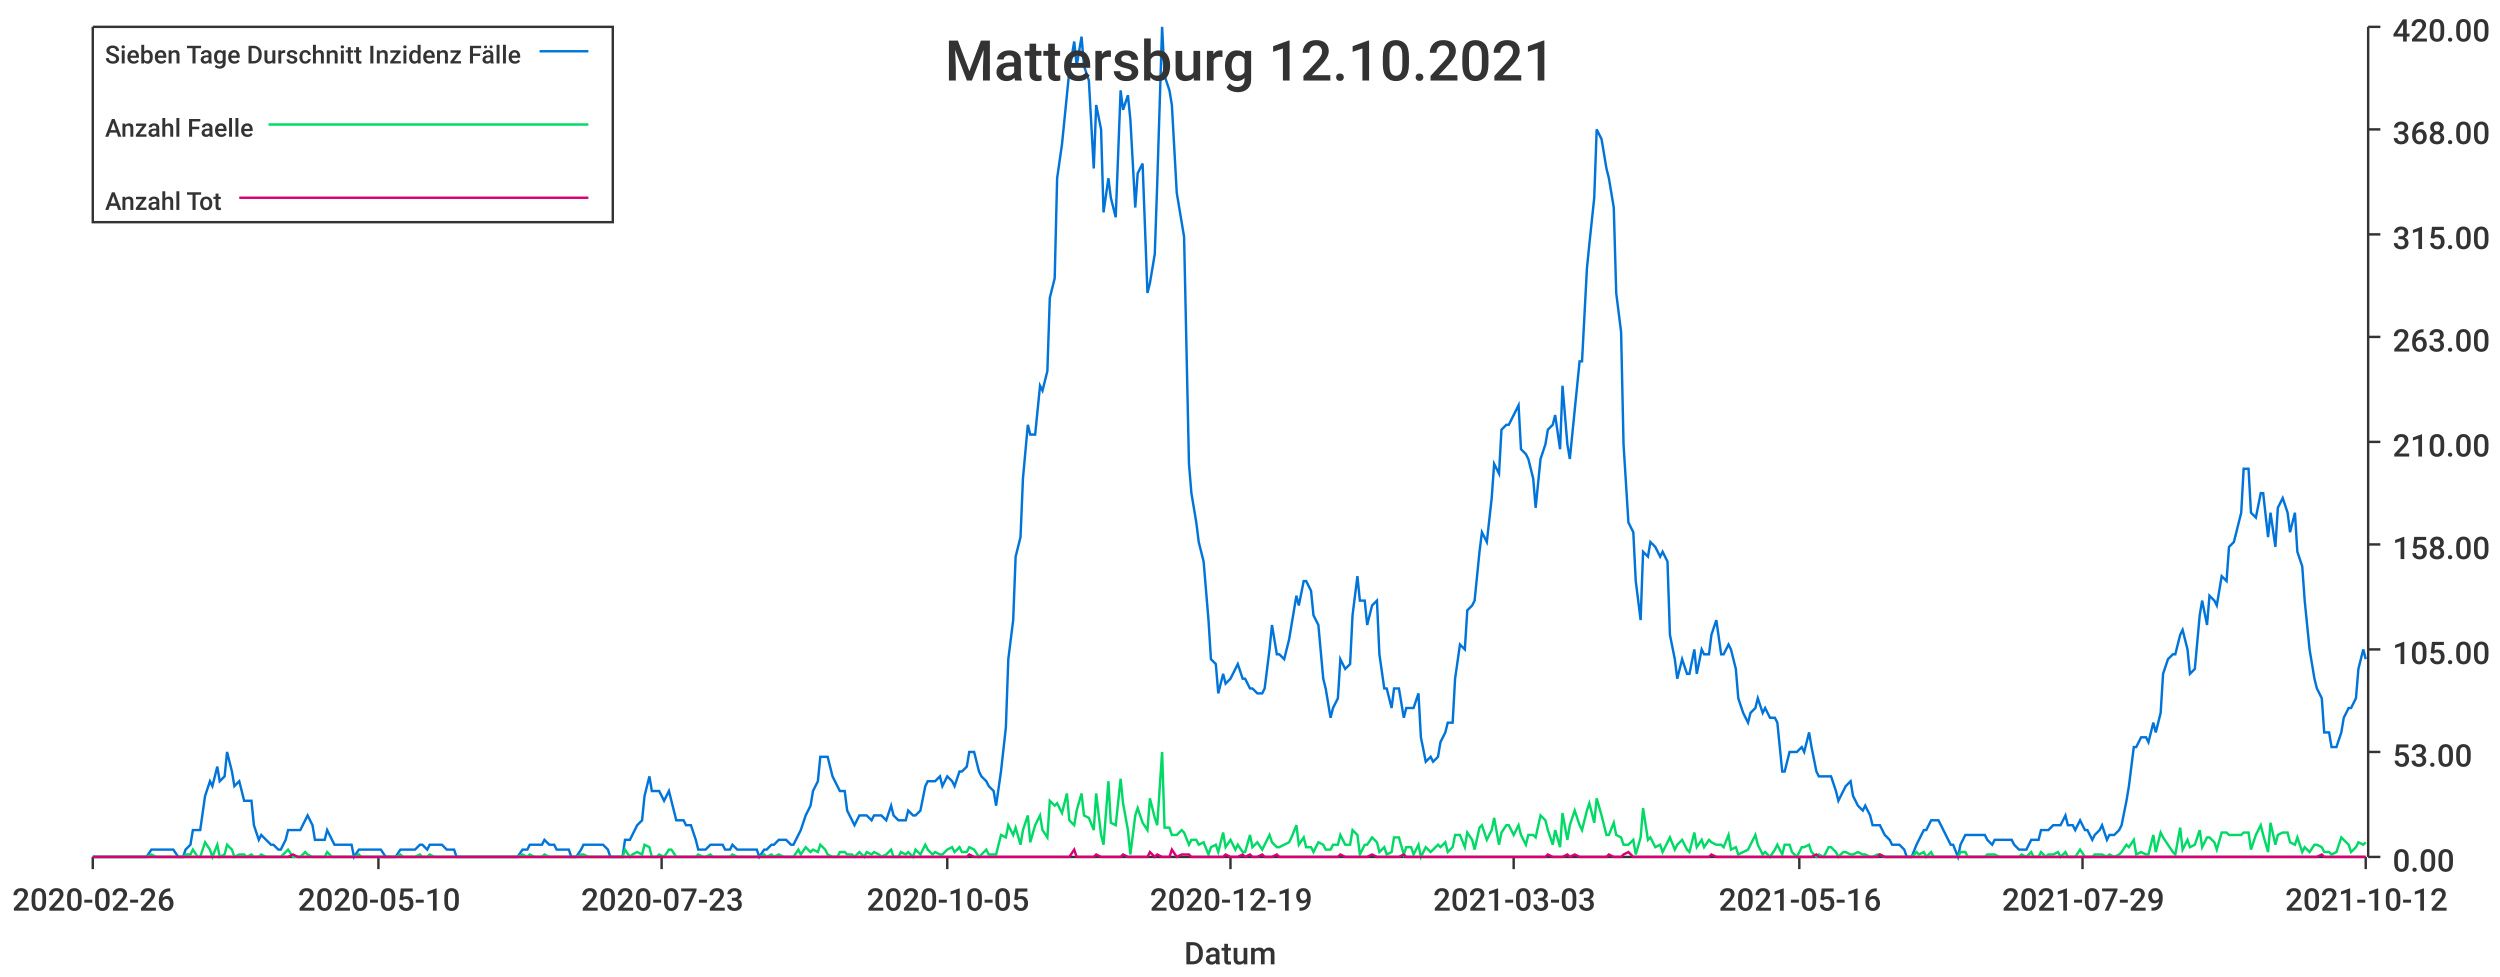
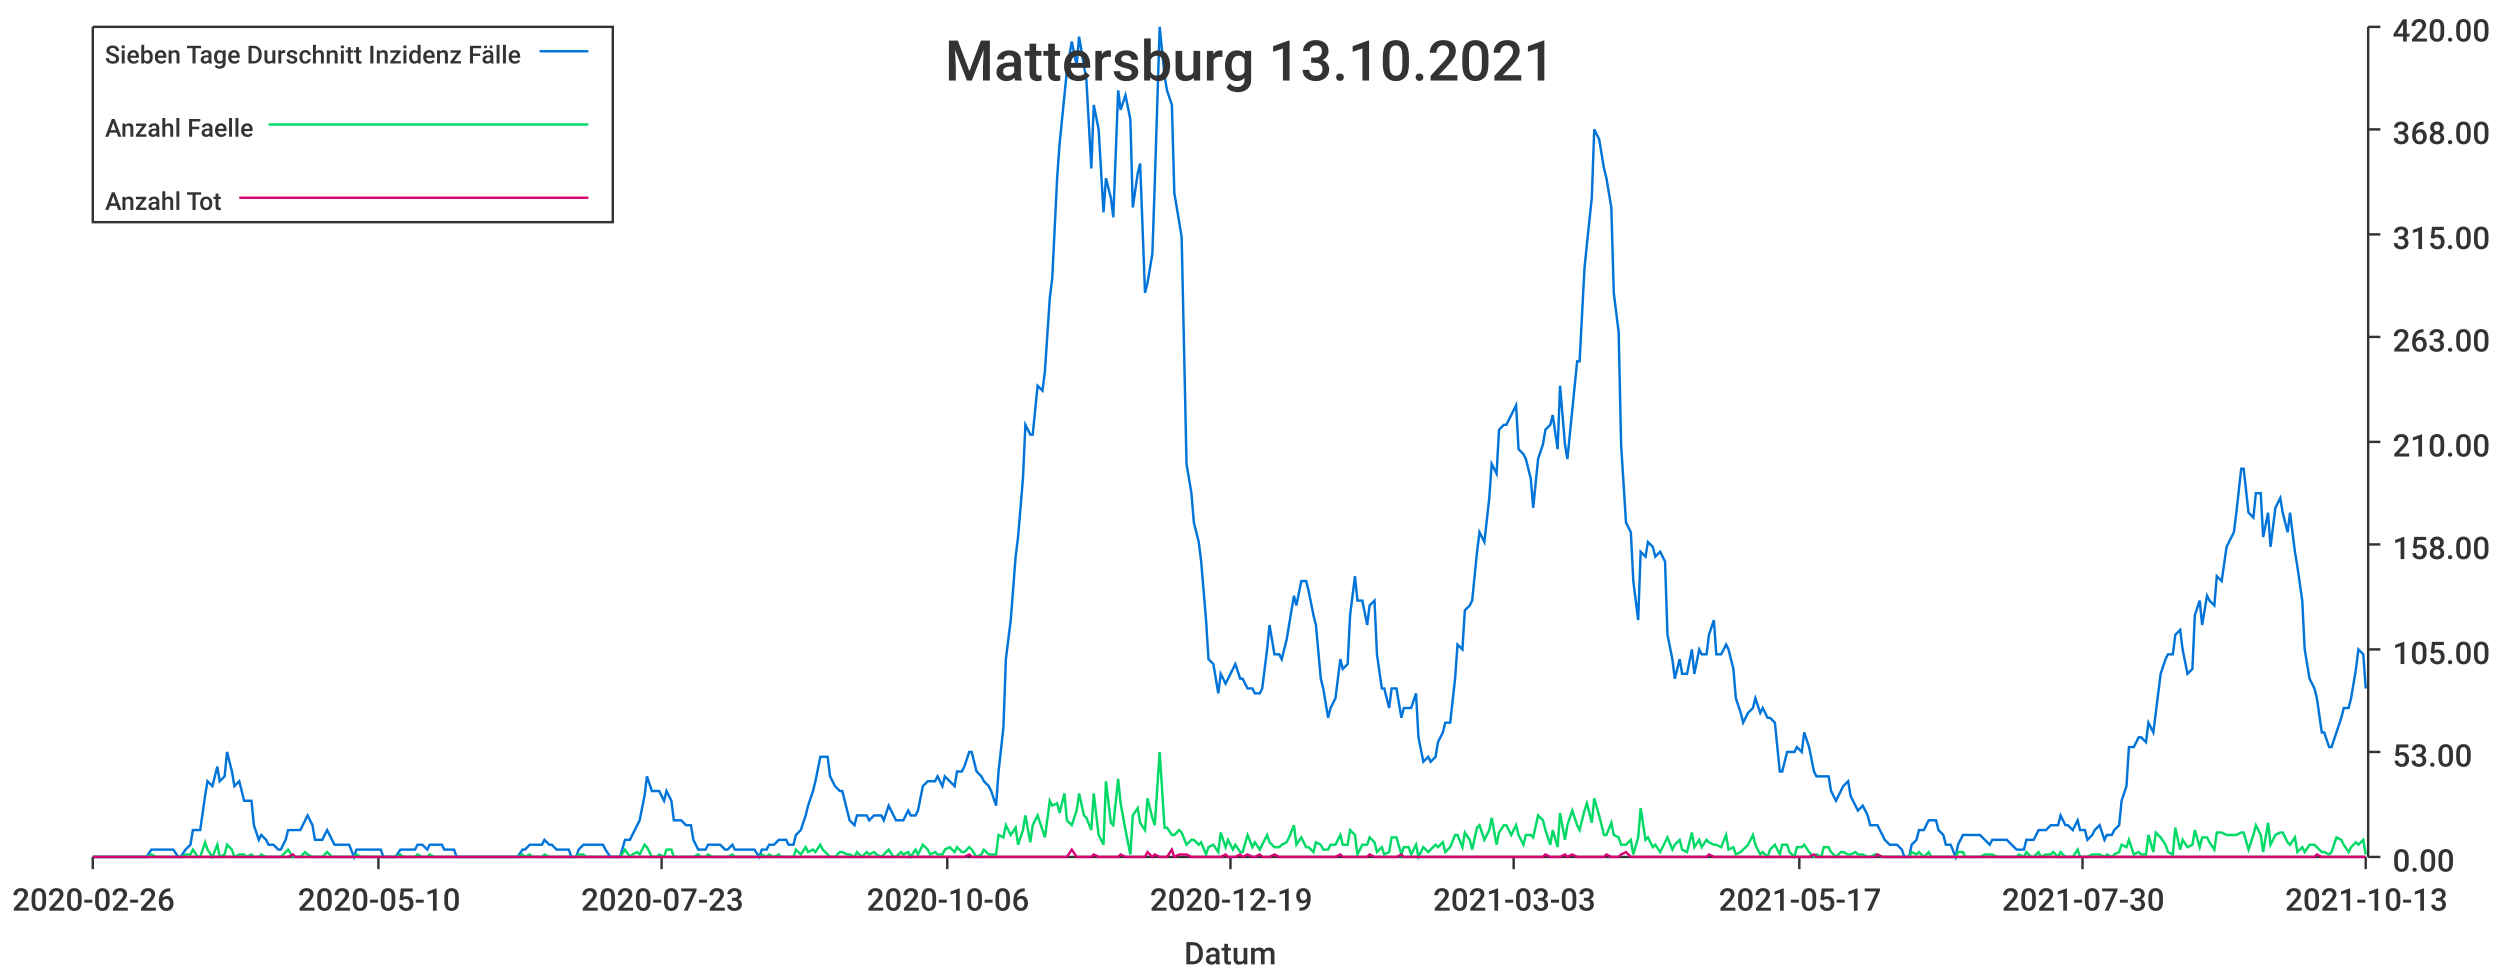
<svg xmlns="http://www.w3.org/2000/svg" width="1024" height="400">\n<path d="M 0 0 L 1024 0 L 1024 400 L 0 400 L 0 0" style="stroke-width:0;stroke:rgba(255,255,255,1.0);fill:rgba(255,255,255,1.0)" />
  <path d="M 38 11 L 969 11 L 969 351 L 38 351 L 38 11" style="stroke-width:0;stroke:rgba(255,255,255,1.0);fill:rgba(255,255,255,1.0)" />
  <path d="M 38 351 L 969 351" style="stroke-width:1;stroke:rgba(51,51,51,1.0);fill:none" />
  <path d="M 38 351 L 38 356" style="stroke-width:1;stroke:rgba(51,51,51,1.0);fill:none" />
  <text x="5" y="373" style="stroke-width:0;stroke:none;fill:rgba(51,51,51,1.0);font-size:12.8px;font-family:'Roboto Medium',sans-serif">2020-02-26</text>
  <path d="M 155 351 L 155 356" style="stroke-width:1;stroke:rgba(51,51,51,1.0);fill:none" />
  <text x="122" y="373" style="stroke-width:0;stroke:none;fill:rgba(51,51,51,1.0);font-size:12.8px;font-family:'Roboto Medium',sans-serif">2020-05-10</text>
  <path d="M 271 351 L 271 356" style="stroke-width:1;stroke:rgba(51,51,51,1.0);fill:none" />
  <text x="238" y="373" style="stroke-width:0;stroke:none;fill:rgba(51,51,51,1.0);font-size:12.8px;font-family:'Roboto Medium',sans-serif">2020-07-23</text>
  <path d="M 388 351 L 388 356" style="stroke-width:1;stroke:rgba(51,51,51,1.0);fill:none" />
-   <text x="355" y="373" style="stroke-width:0;stroke:none;fill:rgba(51,51,51,1.0);font-size:12.8px;font-family:'Roboto Medium',sans-serif">2020-10-05</text>
+   <text x="355" y="373" style="stroke-width:0;stroke:none;fill:rgba(51,51,51,1.0);font-size:12.8px;font-family:'Roboto Medium',sans-serif">2020-10-06</text>
  <path d="M 504 351 L 504 356" style="stroke-width:1;stroke:rgba(51,51,51,1.0);fill:none" />
  <text x="471" y="373" style="stroke-width:0;stroke:none;fill:rgba(51,51,51,1.0);font-size:12.8px;font-family:'Roboto Medium',sans-serif">2020-12-19</text>
  <path d="M 620 351 L 620 356" style="stroke-width:1;stroke:rgba(51,51,51,1.0);fill:none" />
  <text x="587" y="373" style="stroke-width:0;stroke:none;fill:rgba(51,51,51,1.0);font-size:12.8px;font-family:'Roboto Medium',sans-serif">2021-03-03</text>
  <path d="M 737 351 L 737 356" style="stroke-width:1;stroke:rgba(51,51,51,1.0);fill:none" />
-   <text x="704" y="373" style="stroke-width:0;stroke:none;fill:rgba(51,51,51,1.0);font-size:12.8px;font-family:'Roboto Medium',sans-serif">2021-05-16</text>
+   <text x="704" y="373" style="stroke-width:0;stroke:none;fill:rgba(51,51,51,1.0);font-size:12.8px;font-family:'Roboto Medium',sans-serif">2021-05-17</text>
  <path d="M 853 351 L 853 356" style="stroke-width:1;stroke:rgba(51,51,51,1.0);fill:none" />
-   <text x="820" y="373" style="stroke-width:0;stroke:none;fill:rgba(51,51,51,1.0);font-size:12.8px;font-family:'Roboto Medium',sans-serif">2021-07-29</text>
+   <text x="820" y="373" style="stroke-width:0;stroke:none;fill:rgba(51,51,51,1.0);font-size:12.8px;font-family:'Roboto Medium',sans-serif">2021-07-30</text>
  <path d="M 969 351 L 969 356" style="stroke-width:1;stroke:rgba(51,51,51,1.0);fill:none" />
-   <text x="936" y="373" style="stroke-width:0;stroke:none;fill:rgba(51,51,51,1.0);font-size:12.8px;font-family:'Roboto Medium',sans-serif">2021-10-12</text>
+   <text x="936" y="373" style="stroke-width:0;stroke:none;fill:rgba(51,51,51,1.0);font-size:12.8px;font-family:'Roboto Medium',sans-serif">2021-10-13</text>
  <text x="485" y="395" style="stroke-width:0;stroke:none;fill:rgba(51,51,51,1.0);font-size:12.8px;font-family:'Roboto Medium',sans-serif">Datum</text>
  <path d="M 970 351 L 970 11" style="stroke-width:1;stroke:rgba(51,51,51,1.0);fill:none" />
  <path d="M 970 351 L 975 351" style="stroke-width:1;stroke:rgba(51,51,51,1.0);fill:none" />
  <text x="980" y="357" style="stroke-width:0;stroke:none;fill:rgba(51,51,51,1.0);font-size:12.8px;font-family:'Roboto Medium',sans-serif">0.00</text>
  <path d="M 970 308 L 975 308" style="stroke-width:1;stroke:rgba(51,51,51,1.0);fill:none" />
  <text x="980" y="314" style="stroke-width:0;stroke:none;fill:rgba(51,51,51,1.0);font-size:12.8px;font-family:'Roboto Medium',sans-serif">53.00</text>
  <path d="M 970 266 L 975 266" style="stroke-width:1;stroke:rgba(51,51,51,1.0);fill:none" />
  <text x="980" y="272" style="stroke-width:0;stroke:none;fill:rgba(51,51,51,1.0);font-size:12.8px;font-family:'Roboto Medium',sans-serif">105.00</text>
  <path d="M 970 223 L 975 223" style="stroke-width:1;stroke:rgba(51,51,51,1.0);fill:none" />
  <text x="980" y="229" style="stroke-width:0;stroke:none;fill:rgba(51,51,51,1.0);font-size:12.8px;font-family:'Roboto Medium',sans-serif">158.00</text>
  <path d="M 970 181 L 975 181" style="stroke-width:1;stroke:rgba(51,51,51,1.0);fill:none" />
  <text x="980" y="187" style="stroke-width:0;stroke:none;fill:rgba(51,51,51,1.0);font-size:12.8px;font-family:'Roboto Medium',sans-serif">210.00</text>
  <path d="M 970 138 L 975 138" style="stroke-width:1;stroke:rgba(51,51,51,1.0);fill:none" />
  <text x="980" y="144" style="stroke-width:0;stroke:none;fill:rgba(51,51,51,1.0);font-size:12.8px;font-family:'Roboto Medium',sans-serif">263.00</text>
  <path d="M 970 96 L 975 96" style="stroke-width:1;stroke:rgba(51,51,51,1.0);fill:none" />
  <text x="980" y="102" style="stroke-width:0;stroke:none;fill:rgba(51,51,51,1.0);font-size:12.8px;font-family:'Roboto Medium',sans-serif">315.00</text>
  <path d="M 970 53 L 975 53" style="stroke-width:1;stroke:rgba(51,51,51,1.0);fill:none" />
  <text x="980" y="59" style="stroke-width:0;stroke:none;fill:rgba(51,51,51,1.0);font-size:12.8px;font-family:'Roboto Medium',sans-serif">368.00</text>
  <path d="M 970 11 L 975 11" style="stroke-width:1;stroke:rgba(51,51,51,1.0);fill:none" />
  <text x="980" y="17" style="stroke-width:0;stroke:none;fill:rgba(51,51,51,1.0);font-size:12.8px;font-family:'Roboto Medium',sans-serif">420.00</text>
-   <path d="M 38 351 L 40 351 L 42 351 L 43 351 L 45 351 L 46 351 L 48 351 L 49 351 L 51 351 L 53 351 L 54 351 L 56 351 L 57 351 L 59 351 L 60 351 L 62 348 L 64 348 L 65 348 L 67 348 L 68 348 L 70 348 L 71 348 L 73 351 L 75 351 L 76 348 L 78 346 L 79 340 L 81 340 L 82 340 L 84 326 L 86 320 L 87 322 L 89 314 L 90 320 L 92 318 L 93 308 L 95 316 L 96 322 L 98 320 L 100 328 L 101 328 L 103 328 L 104 338 L 106 344 L 107 342 L 109 344 L 111 346 L 112 346 L 114 348 L 115 348 L 117 344 L 118 340 L 120 340 L 122 340 L 123 340 L 125 336 L 126 334 L 128 338 L 129 344 L 131 344 L 133 344 L 134 340 L 136 344 L 137 346 L 139 346 L 140 346 L 142 346 L 144 346 L 145 351 L 147 348 L 148 348 L 150 348 L 151 348 L 153 348 L 154 348 L 156 348 L 158 351 L 159 351 L 161 351 L 162 351 L 164 348 L 165 348 L 167 348 L 169 348 L 170 348 L 172 346 L 173 346 L 175 348 L 176 346 L 178 346 L 180 346 L 181 346 L 183 348 L 184 348 L 186 348 L 187 351 L 189 351 L 191 351 L 192 351 L 194 351 L 195 351 L 197 351 L 198 351 L 200 351 L 202 351 L 203 351 L 205 351 L 206 351 L 208 351 L 209 351 L 211 351 L 212 351 L 214 348 L 216 348 L 217 346 L 219 346 L 220 346 L 222 346 L 223 344 L 225 346 L 227 346 L 228 348 L 230 348 L 231 348 L 233 348 L 234 351 L 236 351 L 238 348 L 239 346 L 241 346 L 242 346 L 244 346 L 245 346 L 247 346 L 249 348 L 250 351 L 252 351 L 253 351 L 255 351 L 256 344 L 258 344 L 259 342 L 261 338 L 263 336 L 264 326 L 266 318 L 267 324 L 269 324 L 270 324 L 272 328 L 274 324 L 275 328 L 277 336 L 278 336 L 280 336 L 281 338 L 283 338 L 285 344 L 286 348 L 288 348 L 289 348 L 291 346 L 292 346 L 294 346 L 296 346 L 297 348 L 299 348 L 300 346 L 302 348 L 303 348 L 305 348 L 307 348 L 308 348 L 310 348 L 311 351 L 313 348 L 314 348 L 316 346 L 317 346 L 319 344 L 321 344 L 322 344 L 324 346 L 325 346 L 327 342 L 328 340 L 330 334 L 332 330 L 333 324 L 335 320 L 336 310 L 338 310 L 339 310 L 341 318 L 343 322 L 344 324 L 346 324 L 347 332 L 349 336 L 350 338 L 352 334 L 354 334 L 355 334 L 357 336 L 358 334 L 360 334 L 361 334 L 363 336 L 365 330 L 366 334 L 368 336 L 369 336 L 371 336 L 372 332 L 374 334 L 375 334 L 377 332 L 379 322 L 380 320 L 382 320 L 383 320 L 385 318 L 386 322 L 388 318 L 390 320 L 391 322 L 393 316 L 394 316 L 396 314 L 397 308 L 399 308 L 401 316 L 402 318 L 404 320 L 405 322 L 407 324 L 408 330 L 410 316 L 412 298 L 413 270 L 415 254 L 416 228 L 418 220 L 419 196 L 421 174 L 422 178 L 424 178 L 426 158 L 427 160 L 429 152 L 430 122 L 432 114 L 433 73 L 435 59 L 437 39 L 438 29 L 440 17 L 441 27 L 443 15 L 444 27 L 446 33 L 448 69 L 449 43 L 451 53 L 452 87 L 454 73 L 455 81 L 457 89 L 459 37 L 460 45 L 462 39 L 463 49 L 465 85 L 466 71 L 468 67 L 470 120 L 471 116 L 473 104 L 474 75 L 476 11 L 477 31 L 479 37 L 480 43 L 482 79 L 484 91 L 485 97 L 487 190 L 488 202 L 490 214 L 491 222 L 493 230 L 495 254 L 496 270 L 498 272 L 499 284 L 501 276 L 502 280 L 504 278 L 506 274 L 507 272 L 509 278 L 510 278 L 512 282 L 513 282 L 515 284 L 517 284 L 518 282 L 520 266 L 521 256 L 523 268 L 524 268 L 526 270 L 528 262 L 529 256 L 531 244 L 532 248 L 534 238 L 535 238 L 537 242 L 538 252 L 540 256 L 542 278 L 543 282 L 545 294 L 546 290 L 548 286 L 549 270 L 551 274 L 553 272 L 554 252 L 556 236 L 557 246 L 559 246 L 560 256 L 562 248 L 564 246 L 565 268 L 567 282 L 568 282 L 570 290 L 571 282 L 573 282 L 575 294 L 576 290 L 578 290 L 579 290 L 581 284 L 582 302 L 584 312 L 586 310 L 587 312 L 589 310 L 590 304 L 592 300 L 593 296 L 595 296 L 596 278 L 598 264 L 600 266 L 601 250 L 603 248 L 604 246 L 606 226 L 607 218 L 609 222 L 611 204 L 612 190 L 614 194 L 615 176 L 617 174 L 618 174 L 620 170 L 622 166 L 623 184 L 625 186 L 626 188 L 628 196 L 629 208 L 631 188 L 633 182 L 634 176 L 636 174 L 637 170 L 639 184 L 640 158 L 642 182 L 643 188 L 645 168 L 647 148 L 648 148 L 650 110 L 651 100 L 653 81 L 654 53 L 656 57 L 658 69 L 659 73 L 661 85 L 662 120 L 664 136 L 665 182 L 667 214 L 669 218 L 670 238 L 672 254 L 673 226 L 675 228 L 676 222 L 678 224 L 680 228 L 681 226 L 683 230 L 684 260 L 686 270 L 687 278 L 689 270 L 691 276 L 692 276 L 694 266 L 695 276 L 697 266 L 698 268 L 700 268 L 701 260 L 703 254 L 705 268 L 706 268 L 708 264 L 709 266 L 711 274 L 712 286 L 714 292 L 716 296 L 717 292 L 719 290 L 720 286 L 722 292 L 723 290 L 725 294 L 727 294 L 728 296 L 730 316 L 731 316 L 733 308 L 734 308 L 736 308 L 738 306 L 739 308 L 741 300 L 742 306 L 744 316 L 745 318 L 747 318 L 749 318 L 750 318 L 752 324 L 753 328 L 755 324 L 756 322 L 758 320 L 759 326 L 761 330 L 763 332 L 764 330 L 766 334 L 767 338 L 769 338 L 770 338 L 772 342 L 774 344 L 775 346 L 777 346 L 778 346 L 780 348 L 781 351 L 783 351 L 785 346 L 786 344 L 788 340 L 789 340 L 791 336 L 792 336 L 794 336 L 796 340 L 797 342 L 799 346 L 800 346 L 802 351 L 803 346 L 805 342 L 806 342 L 808 342 L 810 342 L 811 342 L 813 342 L 814 344 L 816 346 L 817 344 L 819 344 L 821 344 L 822 344 L 824 344 L 825 346 L 827 348 L 828 348 L 830 348 L 832 344 L 833 344 L 835 344 L 836 340 L 838 340 L 839 340 L 841 338 L 843 338 L 844 338 L 846 334 L 847 338 L 849 338 L 850 340 L 852 336 L 854 340 L 855 340 L 857 344 L 858 342 L 860 340 L 861 338 L 863 344 L 864 342 L 866 342 L 868 340 L 869 338 L 871 328 L 872 322 L 874 306 L 875 306 L 877 302 L 879 302 L 880 304 L 882 296 L 883 300 L 885 292 L 886 276 L 888 270 L 890 268 L 891 268 L 893 260 L 894 258 L 896 266 L 897 276 L 899 274 L 901 252 L 902 246 L 904 256 L 905 244 L 907 246 L 908 248 L 910 236 L 912 238 L 913 224 L 915 222 L 916 218 L 918 210 L 919 192 L 921 192 L 922 210 L 924 212 L 926 202 L 927 202 L 929 220 L 930 210 L 932 224 L 933 208 L 935 204 L 937 210 L 938 218 L 940 210 L 941 226 L 943 232 L 944 246 L 946 266 L 948 278 L 949 282 L 951 286 L 952 300 L 954 300 L 955 306 L 957 306 L 959 300 L 960 294 L 962 290 L 963 290 L 965 286 L 966 274 L 968 266 L 969 270" style="stroke-width:1;stroke:rgba(0,116,217,1.0);fill:none" />
-   <path d="M 38 351 L 40 351 L 42 351 L 43 351 L 45 351 L 46 351 L 48 351 L 49 351 L 51 351 L 53 351 L 54 351 L 56 351 L 57 351 L 59 351 L 60 351 L 62 350 L 64 351 L 65 351 L 67 351 L 68 351 L 70 351 L 71 351 L 73 351 L 75 351 L 76 350 L 78 350 L 79 348 L 81 351 L 82 351 L 84 345 L 86 348 L 87 351 L 89 346 L 90 351 L 92 350 L 93 346 L 95 348 L 96 351 L 98 350 L 100 350 L 101 351 L 103 350 L 104 351 L 106 351 L 107 350 L 109 351 L 111 351 L 112 351 L 114 351 L 115 351 L 117 349 L 118 348 L 120 351 L 122 351 L 123 351 L 125 349 L 126 350 L 128 351 L 129 351 L 131 351 L 133 351 L 134 349 L 136 351 L 137 351 L 139 351 L 140 351 L 142 351 L 144 351 L 145 351 L 147 350 L 148 351 L 150 351 L 151 351 L 153 351 L 154 351 L 156 351 L 158 351 L 159 351 L 161 351 L 162 351 L 164 350 L 165 351 L 167 351 L 169 351 L 170 351 L 172 350 L 173 351 L 175 351 L 176 350 L 178 351 L 180 351 L 181 351 L 183 351 L 184 351 L 186 351 L 187 351 L 189 351 L 191 351 L 192 351 L 194 351 L 195 351 L 197 351 L 198 351 L 200 351 L 202 351 L 203 351 L 205 351 L 206 351 L 208 351 L 209 351 L 211 351 L 212 351 L 214 350 L 216 351 L 217 350 L 219 351 L 220 351 L 222 351 L 223 350 L 225 351 L 227 351 L 228 351 L 230 351 L 231 351 L 233 351 L 234 351 L 236 351 L 238 350 L 239 350 L 241 351 L 242 351 L 244 351 L 245 351 L 247 351 L 249 351 L 250 351 L 252 351 L 253 351 L 255 351 L 256 348 L 258 351 L 259 350 L 261 349 L 263 350 L 264 346 L 266 347 L 267 351 L 269 351 L 270 350 L 272 351 L 274 348 L 275 348 L 277 351 L 278 351 L 280 351 L 281 351 L 283 351 L 285 351 L 286 350 L 288 351 L 289 351 L 291 350 L 292 351 L 294 351 L 296 351 L 297 351 L 299 351 L 300 350 L 302 351 L 303 351 L 305 351 L 307 351 L 308 351 L 310 351 L 311 351 L 313 350 L 314 351 L 316 350 L 317 351 L 319 350 L 321 351 L 322 351 L 324 351 L 325 351 L 327 348 L 328 350 L 330 347 L 332 349 L 333 348 L 335 349 L 336 346 L 338 348 L 339 350 L 341 351 L 343 351 L 344 349 L 346 349 L 347 350 L 349 350 L 350 351 L 352 349 L 354 351 L 355 349 L 357 350 L 358 349 L 360 350 L 361 351 L 363 350 L 365 348 L 366 351 L 368 351 L 369 349 L 371 350 L 372 349 L 374 351 L 375 348 L 377 350 L 379 346 L 380 348 L 382 350 L 383 349 L 385 350 L 386 350 L 388 348 L 390 347 L 391 349 L 393 347 L 394 349 L 396 349 L 397 347 L 399 348 L 401 351 L 402 350 L 404 348 L 405 350 L 407 350 L 408 350 L 410 342 L 412 343 L 413 338 L 415 342 L 416 339 L 418 346 L 419 340 L 421 334 L 422 345 L 424 338 L 426 334 L 427 340 L 429 343 L 430 328 L 432 330 L 433 329 L 435 333 L 437 325 L 438 336 L 440 338 L 441 332 L 443 325 L 444 334 L 446 335 L 448 340 L 449 325 L 451 342 L 452 346 L 454 320 L 455 337 L 457 338 L 459 319 L 460 329 L 462 340 L 463 350 L 465 334 L 466 331 L 468 337 L 470 340 L 471 327 L 473 335 L 474 338 L 476 308 L 477 339 L 479 339 L 480 342 L 482 342 L 484 340 L 485 341 L 487 346 L 488 344 L 490 344 L 491 346 L 493 345 L 495 350 L 496 347 L 498 346 L 499 349 L 501 341 L 502 347 L 504 344 L 506 348 L 507 346 L 509 349 L 510 349 L 512 342 L 513 347 L 515 345 L 517 348 L 518 346 L 520 342 L 521 345 L 523 347 L 524 347 L 526 346 L 528 345 L 529 343 L 531 338 L 532 346 L 534 343 L 535 347 L 537 347 L 538 349 L 540 345 L 542 346 L 543 348 L 545 348 L 546 346 L 548 346 L 549 342 L 551 346 L 553 346 L 554 340 L 556 342 L 557 350 L 559 346 L 560 346 L 562 343 L 564 345 L 565 349 L 567 347 L 568 350 L 570 349 L 571 343 L 573 343 L 575 350 L 576 347 L 578 347 L 579 350 L 581 346 L 582 351 L 584 347 L 586 349 L 587 348 L 589 346 L 590 347 L 592 345 L 593 349 L 595 347 L 596 342 L 598 342 L 600 347 L 601 341 L 603 344 L 604 348 L 606 339 L 607 338 L 609 344 L 611 340 L 612 335 L 614 346 L 615 341 L 617 338 L 618 338 L 620 342 L 622 338 L 623 342 L 625 346 L 626 342 L 628 342 L 629 343 L 631 334 L 633 336 L 634 340 L 636 346 L 637 340 L 639 347 L 640 333 L 642 344 L 643 338 L 645 332 L 647 338 L 648 340 L 650 332 L 651 329 L 653 337 L 654 327 L 656 334 L 658 342 L 659 342 L 661 337 L 662 342 L 664 343 L 665 346 L 667 346 L 669 344 L 670 350 L 672 343 L 673 331 L 675 344 L 676 343 L 678 347 L 680 346 L 681 349 L 683 345 L 684 343 L 686 348 L 687 346 L 689 344 L 691 348 L 692 349 L 694 341 L 695 347 L 697 344 L 698 347 L 700 344 L 701 345 L 703 346 L 705 346 L 706 347 L 708 342 L 709 348 L 711 347 L 712 350 L 714 349 L 716 348 L 717 346 L 719 342 L 720 346 L 722 350 L 723 349 L 725 351 L 727 348 L 728 346 L 730 350 L 731 346 L 733 346 L 734 349 L 736 351 L 738 347 L 739 347 L 741 346 L 742 349 L 744 351 L 745 350 L 747 351 L 749 347 L 750 347 L 752 349 L 753 351 L 755 349 L 756 349 L 758 350 L 759 350 L 761 349 L 763 350 L 764 350 L 766 351 L 767 351 L 769 350 L 770 350 L 772 351 L 774 351 L 775 351 L 777 351 L 778 351 L 780 351 L 781 351 L 783 351 L 785 349 L 786 350 L 788 349 L 789 351 L 791 349 L 792 351 L 794 351 L 796 351 L 797 351 L 799 351 L 800 351 L 802 351 L 803 349 L 805 349 L 806 351 L 808 351 L 810 351 L 811 351 L 813 351 L 814 350 L 816 350 L 817 350 L 819 351 L 821 351 L 822 351 L 824 351 L 825 351 L 827 351 L 828 350 L 830 351 L 832 349 L 833 351 L 835 351 L 836 349 L 838 351 L 839 350 L 841 350 L 843 349 L 844 351 L 846 349 L 847 351 L 849 351 L 850 351 L 852 348 L 854 351 L 855 351 L 857 351 L 858 350 L 860 350 L 861 350 L 863 351 L 864 350 L 866 351 L 868 350 L 869 349 L 871 346 L 872 347 L 874 344 L 875 350 L 877 349 L 879 350 L 880 350 L 882 342 L 883 349 L 885 341 L 886 343 L 888 346 L 890 349 L 891 350 L 893 339 L 894 348 L 896 344 L 897 347 L 899 346 L 901 340 L 902 347 L 904 343 L 905 343 L 907 345 L 908 348 L 910 341 L 912 341 L 913 342 L 915 342 L 916 342 L 918 342 L 919 341 L 921 341 L 922 348 L 924 342 L 926 338 L 927 342 L 929 349 L 930 337 L 932 346 L 933 342 L 935 341 L 937 341 L 938 345 L 940 346 L 941 343 L 943 349 L 944 347 L 946 349 L 948 346 L 949 346 L 951 347 L 952 349 L 954 349 L 955 350 L 957 349 L 959 343 L 960 344 L 962 346 L 963 349 L 965 347 L 966 345 L 968 346 L 969 345" style="stroke-width:1;stroke:rgba(0,217,101,1.0);fill:none" />
-   <path d="M 38 351 L 40 351 L 42 351 L 43 351 L 45 351 L 46 351 L 48 351 L 49 351 L 51 351 L 53 351 L 54 351 L 56 351 L 57 351 L 59 351 L 60 351 L 62 351 L 64 351 L 65 351 L 67 351 L 68 351 L 70 351 L 71 351 L 73 351 L 75 351 L 76 351 L 78 351 L 79 351 L 81 351 L 82 351 L 84 351 L 86 351 L 87 351 L 89 351 L 90 351 L 92 351 L 93 351 L 95 351 L 96 351 L 98 351 L 100 351 L 101 351 L 103 351 L 104 351 L 106 351 L 107 351 L 109 351 L 111 351 L 112 351 L 114 351 L 115 351 L 117 351 L 118 351 L 120 350 L 122 351 L 123 351 L 125 351 L 126 351 L 128 351 L 129 351 L 131 351 L 133 351 L 134 351 L 136 351 L 137 351 L 139 351 L 140 351 L 142 351 L 144 351 L 145 351 L 147 351 L 148 351 L 150 351 L 151 351 L 153 351 L 154 351 L 156 351 L 158 351 L 159 351 L 161 351 L 162 351 L 164 351 L 165 351 L 167 351 L 169 351 L 170 351 L 172 351 L 173 351 L 175 351 L 176 351 L 178 351 L 180 351 L 181 351 L 183 351 L 184 351 L 186 351 L 187 351 L 189 351 L 191 351 L 192 351 L 194 351 L 195 351 L 197 351 L 198 351 L 200 351 L 202 351 L 203 351 L 205 351 L 206 351 L 208 351 L 209 351 L 211 351 L 212 351 L 214 351 L 216 351 L 217 351 L 219 351 L 220 351 L 222 351 L 223 351 L 225 351 L 227 351 L 228 351 L 230 351 L 231 351 L 233 351 L 234 351 L 236 351 L 238 351 L 239 351 L 241 351 L 242 351 L 244 351 L 245 351 L 247 351 L 249 351 L 250 351 L 252 351 L 253 351 L 255 351 L 256 351 L 258 351 L 259 351 L 261 351 L 263 351 L 264 351 L 266 351 L 267 351 L 269 351 L 270 351 L 272 351 L 274 351 L 275 351 L 277 351 L 278 351 L 280 351 L 281 351 L 283 351 L 285 351 L 286 351 L 288 351 L 289 351 L 291 351 L 292 351 L 294 351 L 296 351 L 297 351 L 299 351 L 300 351 L 302 351 L 303 351 L 305 351 L 307 351 L 308 351 L 310 351 L 311 351 L 313 351 L 314 351 L 316 351 L 317 351 L 319 351 L 321 351 L 322 351 L 324 351 L 325 351 L 327 351 L 328 351 L 330 351 L 332 351 L 333 351 L 335 351 L 336 351 L 338 351 L 339 351 L 341 351 L 343 351 L 344 351 L 346 351 L 347 351 L 349 351 L 350 351 L 352 351 L 354 351 L 355 351 L 357 351 L 358 351 L 360 351 L 361 351 L 363 351 L 365 351 L 366 351 L 368 351 L 369 351 L 371 351 L 372 351 L 374 351 L 375 351 L 377 351 L 379 351 L 380 351 L 382 351 L 383 351 L 385 351 L 386 351 L 388 351 L 390 351 L 391 351 L 393 351 L 394 351 L 396 351 L 397 350 L 399 351 L 401 351 L 402 351 L 404 351 L 405 351 L 407 351 L 408 351 L 410 351 L 412 351 L 413 351 L 415 351 L 416 351 L 418 351 L 419 351 L 421 351 L 422 351 L 424 351 L 426 351 L 427 351 L 429 351 L 430 351 L 432 351 L 433 351 L 435 351 L 437 351 L 438 351 L 440 348 L 441 351 L 443 351 L 444 351 L 446 351 L 448 351 L 449 350 L 451 351 L 452 351 L 454 351 L 455 351 L 457 351 L 459 351 L 460 350 L 462 351 L 463 351 L 465 351 L 466 351 L 468 351 L 470 351 L 471 349 L 473 351 L 474 350 L 476 351 L 477 351 L 479 351 L 480 348 L 482 351 L 484 350 L 485 350 L 487 350 L 488 351 L 490 351 L 491 351 L 493 351 L 495 351 L 496 351 L 498 351 L 499 351 L 501 351 L 502 350 L 504 351 L 506 351 L 507 351 L 509 350 L 510 351 L 512 350 L 513 351 L 515 351 L 517 350 L 518 351 L 520 351 L 521 351 L 523 350 L 524 351 L 526 351 L 528 351 L 529 351 L 531 351 L 532 351 L 534 351 L 535 351 L 537 351 L 538 351 L 540 351 L 542 351 L 543 351 L 545 351 L 546 351 L 548 351 L 549 350 L 551 351 L 553 351 L 554 351 L 556 351 L 557 351 L 559 351 L 560 351 L 562 350 L 564 351 L 565 351 L 567 351 L 568 351 L 570 351 L 571 351 L 573 351 L 575 350 L 576 351 L 578 351 L 579 351 L 581 351 L 582 351 L 584 351 L 586 351 L 587 351 L 589 351 L 590 351 L 592 351 L 593 351 L 595 351 L 596 351 L 598 351 L 600 351 L 601 351 L 603 351 L 604 351 L 606 351 L 607 351 L 609 351 L 611 351 L 612 351 L 614 351 L 615 351 L 617 351 L 618 351 L 620 351 L 622 351 L 623 351 L 625 351 L 626 351 L 628 351 L 629 351 L 631 351 L 633 351 L 634 350 L 636 351 L 637 351 L 639 351 L 640 351 L 642 350 L 643 351 L 645 350 L 647 351 L 648 351 L 650 351 L 651 351 L 653 351 L 654 351 L 656 351 L 658 351 L 659 350 L 661 351 L 662 351 L 664 351 L 665 350 L 667 349 L 669 351 L 670 351 L 672 351 L 673 351 L 675 351 L 676 351 L 678 351 L 680 351 L 681 351 L 683 351 L 684 351 L 686 351 L 687 351 L 689 351 L 691 351 L 692 351 L 694 351 L 695 351 L 697 351 L 698 351 L 700 351 L 701 350 L 703 351 L 705 351 L 706 351 L 708 351 L 709 351 L 711 351 L 712 351 L 714 351 L 716 351 L 717 351 L 719 351 L 720 351 L 722 351 L 723 351 L 725 351 L 727 351 L 728 351 L 730 351 L 731 351 L 733 351 L 734 351 L 736 351 L 738 351 L 739 351 L 741 351 L 742 351 L 744 350 L 745 351 L 747 351 L 749 351 L 750 351 L 752 351 L 753 351 L 755 351 L 756 351 L 758 351 L 759 351 L 761 351 L 763 351 L 764 351 L 766 351 L 767 351 L 769 351 L 770 350 L 772 351 L 774 351 L 775 351 L 777 351 L 778 351 L 780 351 L 781 351 L 783 351 L 785 351 L 786 351 L 788 351 L 789 351 L 791 351 L 792 351 L 794 351 L 796 351 L 797 351 L 799 351 L 800 351 L 802 351 L 803 351 L 805 351 L 806 351 L 808 351 L 810 351 L 811 351 L 813 351 L 814 351 L 816 351 L 817 351 L 819 351 L 821 351 L 822 351 L 824 351 L 825 351 L 827 351 L 828 351 L 830 351 L 832 351 L 833 351 L 835 351 L 836 351 L 838 351 L 839 351 L 841 351 L 843 351 L 844 351 L 846 351 L 847 351 L 849 351 L 850 351 L 852 351 L 854 351 L 855 351 L 857 351 L 858 351 L 860 351 L 861 351 L 863 351 L 864 351 L 866 351 L 868 351 L 869 351 L 871 351 L 872 351 L 874 351 L 875 351 L 877 351 L 879 351 L 880 351 L 882 351 L 883 351 L 885 351 L 886 351 L 888 351 L 890 351 L 891 351 L 893 351 L 894 351 L 896 351 L 897 351 L 899 351 L 901 351 L 902 351 L 904 351 L 905 351 L 907 351 L 908 351 L 910 351 L 912 351 L 913 351 L 915 351 L 916 351 L 918 351 L 919 351 L 921 351 L 922 351 L 924 351 L 926 351 L 927 351 L 929 351 L 930 351 L 932 351 L 933 351 L 935 351 L 937 351 L 938 351 L 940 351 L 941 351 L 943 351 L 944 351 L 946 351 L 948 351 L 949 351 L 951 350 L 952 351 L 954 351 L 955 351 L 957 351 L 959 351 L 960 351 L 962 351 L 963 351 L 965 351 L 966 351 L 968 351 L 969 351" style="stroke-width:1;stroke:rgba(217,0,116,1.0);fill:none" />
-   <text x="387" y="33" style="stroke-width:0;stroke:none;fill:rgba(51,51,51,1.0);font-size:23.0px;font-family:'Roboto Medium',sans-serif">Mattersburg 12.10.2021</text>
+   <path d="M 38 351 L 40 351 L 42 351 L 43 351 L 45 351 L 46 351 L 48 351 L 49 351 L 51 351 L 53 351 L 54 351 L 56 351 L 57 351 L 59 351 L 60 351 L 62 348 L 64 348 L 65 348 L 67 348 L 68 348 L 70 348 L 71 348 L 73 351 L 74 351 L 76 348 L 78 346 L 79 340 L 81 340 L 82 340 L 84 326 L 85 320 L 87 322 L 89 314 L 90 320 L 92 318 L 93 308 L 95 316 L 96 322 L 98 320 L 100 328 L 101 328 L 103 328 L 104 338 L 106 344 L 107 342 L 109 344 L 110 346 L 112 346 L 114 348 L 115 348 L 117 344 L 118 340 L 120 340 L 121 340 L 123 340 L 125 336 L 126 334 L 128 338 L 129 344 L 131 344 L 132 344 L 134 340 L 136 344 L 137 346 L 139 346 L 140 346 L 142 346 L 143 346 L 145 351 L 146 348 L 148 348 L 150 348 L 151 348 L 153 348 L 154 348 L 156 348 L 157 351 L 159 351 L 161 351 L 162 351 L 164 348 L 165 348 L 167 348 L 168 348 L 170 348 L 171 346 L 173 346 L 175 348 L 176 346 L 178 346 L 179 346 L 181 346 L 182 348 L 184 348 L 186 348 L 187 351 L 189 351 L 190 351 L 192 351 L 193 351 L 195 351 L 197 351 L 198 351 L 200 351 L 201 351 L 203 351 L 204 351 L 206 351 L 207 351 L 209 351 L 211 351 L 212 351 L 214 348 L 215 348 L 217 346 L 218 346 L 220 346 L 222 346 L 223 344 L 225 346 L 226 346 L 228 348 L 229 348 L 231 348 L 233 348 L 234 351 L 236 351 L 237 348 L 239 346 L 240 346 L 242 346 L 243 346 L 245 346 L 247 346 L 248 348 L 250 351 L 251 351 L 253 351 L 254 351 L 256 344 L 258 344 L 259 342 L 261 338 L 262 336 L 264 326 L 265 318 L 267 324 L 269 324 L 270 324 L 272 328 L 273 324 L 275 328 L 276 336 L 278 336 L 279 336 L 281 338 L 283 338 L 284 344 L 286 348 L 287 348 L 289 348 L 290 346 L 292 346 L 294 346 L 295 346 L 297 348 L 298 348 L 300 346 L 301 348 L 303 348 L 304 348 L 306 348 L 308 348 L 309 348 L 311 351 L 312 348 L 314 348 L 315 346 L 317 346 L 319 344 L 320 344 L 322 344 L 323 346 L 325 346 L 326 342 L 328 340 L 330 334 L 331 330 L 333 324 L 334 320 L 336 310 L 337 310 L 339 310 L 340 318 L 342 322 L 344 324 L 345 324 L 347 332 L 348 336 L 350 338 L 351 334 L 353 334 L 355 334 L 356 336 L 358 334 L 359 334 L 361 334 L 362 336 L 364 330 L 366 334 L 367 336 L 369 336 L 370 336 L 372 332 L 373 334 L 375 334 L 376 332 L 378 322 L 380 320 L 381 320 L 383 320 L 384 318 L 386 322 L 387 318 L 389 320 L 391 322 L 392 316 L 394 316 L 395 314 L 397 308 L 398 308 L 400 316 L 402 318 L 403 320 L 405 322 L 406 324 L 408 330 L 409 316 L 411 298 L 412 270 L 414 254 L 416 228 L 417 220 L 419 196 L 420 174 L 422 178 L 423 178 L 425 158 L 427 160 L 428 152 L 430 122 L 431 114 L 433 73 L 434 59 L 436 39 L 437 29 L 439 17 L 441 27 L 442 15 L 444 27 L 445 33 L 447 69 L 448 43 L 450 53 L 452 87 L 453 73 L 455 81 L 456 89 L 458 37 L 459 45 L 461 39 L 463 49 L 464 85 L 466 71 L 467 67 L 469 120 L 470 116 L 472 104 L 473 75 L 475 11 L 477 31 L 478 37 L 480 43 L 481 79 L 483 91 L 484 97 L 486 190 L 488 202 L 489 214 L 491 222 L 492 230 L 494 254 L 495 270 L 497 272 L 499 284 L 500 276 L 502 280 L 503 278 L 505 274 L 506 272 L 508 278 L 509 278 L 511 282 L 513 282 L 514 284 L 516 284 L 517 282 L 519 266 L 520 256 L 522 268 L 524 268 L 525 270 L 527 262 L 528 256 L 530 244 L 531 248 L 533 238 L 535 238 L 536 242 L 538 252 L 539 256 L 541 278 L 542 282 L 544 294 L 545 290 L 547 286 L 549 270 L 550 274 L 552 272 L 553 252 L 555 236 L 556 246 L 558 246 L 560 256 L 561 248 L 563 246 L 564 268 L 566 282 L 567 282 L 569 290 L 570 282 L 572 282 L 574 294 L 575 290 L 577 290 L 578 290 L 580 284 L 581 302 L 583 312 L 585 310 L 586 312 L 588 310 L 589 304 L 591 300 L 592 296 L 594 296 L 596 278 L 597 264 L 599 266 L 600 250 L 602 248 L 603 246 L 605 226 L 606 218 L 608 222 L 610 204 L 611 190 L 613 194 L 614 176 L 616 174 L 617 174 L 619 170 L 621 166 L 622 184 L 624 186 L 625 188 L 627 196 L 628 208 L 630 188 L 632 182 L 633 176 L 635 174 L 636 170 L 638 184 L 639 158 L 641 182 L 642 188 L 644 168 L 646 148 L 647 148 L 649 110 L 650 100 L 652 81 L 653 53 L 655 57 L 657 69 L 658 73 L 660 85 L 661 120 L 663 136 L 664 182 L 666 214 L 668 218 L 669 238 L 671 254 L 672 226 L 674 228 L 675 222 L 677 224 L 678 228 L 680 226 L 682 230 L 683 260 L 685 270 L 686 278 L 688 270 L 689 276 L 691 276 L 693 266 L 694 276 L 696 266 L 697 268 L 699 268 L 700 260 L 702 254 L 703 268 L 705 268 L 707 264 L 708 266 L 710 274 L 711 286 L 713 292 L 714 296 L 716 292 L 718 290 L 719 286 L 721 292 L 722 290 L 724 294 L 725 294 L 727 296 L 729 316 L 730 316 L 732 308 L 733 308 L 735 308 L 736 306 L 738 308 L 739 300 L 741 306 L 743 316 L 744 318 L 746 318 L 747 318 L 749 318 L 750 324 L 752 328 L 754 324 L 755 322 L 757 320 L 758 326 L 760 330 L 761 332 L 763 330 L 765 334 L 766 338 L 768 338 L 769 338 L 771 342 L 772 344 L 774 346 L 775 346 L 777 346 L 779 348 L 780 351 L 782 351 L 783 346 L 785 344 L 786 340 L 788 340 L 790 336 L 791 336 L 793 336 L 794 340 L 796 342 L 797 346 L 799 346 L 801 351 L 802 346 L 804 342 L 805 342 L 807 342 L 808 342 L 810 342 L 811 342 L 813 344 L 815 346 L 816 344 L 818 344 L 819 344 L 821 344 L 822 344 L 824 346 L 826 348 L 827 348 L 829 348 L 830 344 L 832 344 L 833 344 L 835 340 L 836 340 L 838 340 L 840 338 L 841 338 L 843 338 L 844 334 L 846 338 L 847 338 L 849 340 L 851 336 L 852 340 L 854 340 L 855 344 L 857 342 L 858 340 L 860 338 L 862 344 L 863 342 L 865 342 L 866 340 L 868 338 L 869 328 L 871 322 L 872 306 L 874 306 L 876 302 L 877 302 L 879 304 L 880 296 L 882 300 L 883 292 L 885 276 L 887 270 L 888 268 L 890 268 L 891 260 L 893 258 L 894 266 L 896 276 L 898 274 L 899 252 L 901 246 L 902 256 L 904 244 L 905 246 L 907 248 L 908 236 L 910 238 L 912 224 L 913 222 L 915 218 L 916 210 L 918 192 L 919 192 L 921 210 L 923 212 L 924 202 L 926 202 L 927 220 L 929 210 L 930 224 L 932 208 L 934 204 L 935 210 L 937 218 L 938 210 L 940 226 L 941 232 L 943 246 L 944 266 L 946 278 L 948 282 L 949 286 L 951 300 L 952 300 L 954 306 L 955 306 L 957 300 L 959 294 L 960 290 L 962 290 L 963 286 L 965 274 L 966 266 L 968 268 L 969 282" style="stroke-width:1;stroke:rgba(0,116,217,1.0);fill:none" />
+   <path d="M 38 351 L 40 351 L 42 351 L 43 351 L 45 351 L 46 351 L 48 351 L 49 351 L 51 351 L 53 351 L 54 351 L 56 351 L 57 351 L 59 351 L 60 351 L 62 350 L 64 351 L 65 351 L 67 351 L 68 351 L 70 351 L 71 351 L 73 351 L 74 351 L 76 350 L 78 350 L 79 348 L 81 351 L 82 351 L 84 345 L 85 348 L 87 351 L 89 346 L 90 351 L 92 350 L 93 346 L 95 348 L 96 351 L 98 350 L 100 350 L 101 351 L 103 350 L 104 351 L 106 351 L 107 350 L 109 351 L 110 351 L 112 351 L 114 351 L 115 351 L 117 349 L 118 348 L 120 351 L 121 351 L 123 351 L 125 349 L 126 350 L 128 351 L 129 351 L 131 351 L 132 351 L 134 349 L 136 351 L 137 351 L 139 351 L 140 351 L 142 351 L 143 351 L 145 351 L 146 350 L 148 351 L 150 351 L 151 351 L 153 351 L 154 351 L 156 351 L 157 351 L 159 351 L 161 351 L 162 351 L 164 350 L 165 351 L 167 351 L 168 351 L 170 351 L 171 350 L 173 351 L 175 351 L 176 350 L 178 351 L 179 351 L 181 351 L 182 351 L 184 351 L 186 351 L 187 351 L 189 351 L 190 351 L 192 351 L 193 351 L 195 351 L 197 351 L 198 351 L 200 351 L 201 351 L 203 351 L 204 351 L 206 351 L 207 351 L 209 351 L 211 351 L 212 351 L 214 350 L 215 351 L 217 350 L 218 351 L 220 351 L 222 351 L 223 350 L 225 351 L 226 351 L 228 351 L 229 351 L 231 351 L 233 351 L 234 351 L 236 351 L 237 350 L 239 350 L 240 351 L 242 351 L 243 351 L 245 351 L 247 351 L 248 351 L 250 351 L 251 351 L 253 351 L 254 351 L 256 348 L 258 351 L 259 350 L 261 349 L 262 350 L 264 346 L 265 347 L 267 351 L 269 351 L 270 350 L 272 351 L 273 348 L 275 348 L 276 351 L 278 351 L 279 351 L 281 351 L 283 351 L 284 351 L 286 350 L 287 351 L 289 351 L 290 350 L 292 351 L 294 351 L 295 351 L 297 351 L 298 351 L 300 350 L 301 351 L 303 351 L 304 351 L 306 351 L 308 351 L 309 351 L 311 351 L 312 350 L 314 351 L 315 350 L 317 351 L 319 350 L 320 351 L 322 351 L 323 351 L 325 351 L 326 348 L 328 350 L 330 347 L 331 349 L 333 348 L 334 349 L 336 346 L 337 348 L 339 350 L 340 351 L 342 351 L 344 349 L 345 349 L 347 350 L 348 350 L 350 351 L 351 349 L 353 351 L 355 349 L 356 350 L 358 349 L 359 350 L 361 351 L 362 350 L 364 348 L 366 351 L 367 351 L 369 349 L 370 350 L 372 349 L 373 351 L 375 348 L 376 350 L 378 346 L 380 348 L 381 350 L 383 349 L 384 350 L 386 350 L 387 348 L 389 347 L 391 349 L 392 347 L 394 349 L 395 349 L 397 347 L 398 348 L 400 351 L 402 350 L 403 348 L 405 350 L 406 350 L 408 350 L 409 342 L 411 343 L 412 338 L 414 342 L 416 339 L 417 346 L 419 340 L 420 334 L 422 345 L 423 338 L 425 334 L 427 340 L 428 343 L 430 328 L 431 330 L 433 329 L 434 333 L 436 325 L 437 336 L 439 338 L 441 332 L 442 325 L 444 334 L 445 335 L 447 340 L 448 325 L 450 342 L 452 346 L 453 320 L 455 337 L 456 338 L 458 319 L 459 329 L 461 340 L 463 350 L 464 334 L 466 331 L 467 337 L 469 340 L 470 327 L 472 335 L 473 338 L 475 308 L 477 339 L 478 339 L 480 342 L 481 342 L 483 340 L 484 341 L 486 346 L 488 344 L 489 344 L 491 346 L 492 345 L 494 350 L 495 347 L 497 346 L 499 349 L 500 341 L 502 347 L 503 344 L 505 348 L 506 346 L 508 349 L 509 349 L 511 342 L 513 347 L 514 345 L 516 348 L 517 346 L 519 342 L 520 345 L 522 347 L 524 347 L 525 346 L 527 345 L 528 343 L 530 338 L 531 346 L 533 343 L 535 347 L 536 347 L 538 349 L 539 345 L 541 346 L 542 348 L 544 348 L 545 346 L 547 346 L 549 342 L 550 346 L 552 346 L 553 340 L 555 342 L 556 350 L 558 346 L 560 346 L 561 343 L 563 345 L 564 349 L 566 347 L 567 350 L 569 349 L 570 343 L 572 343 L 574 350 L 575 347 L 577 347 L 578 350 L 580 346 L 581 351 L 583 347 L 585 349 L 586 348 L 588 346 L 589 347 L 591 345 L 592 349 L 594 347 L 596 342 L 597 342 L 599 347 L 600 341 L 602 344 L 603 348 L 605 339 L 606 338 L 608 344 L 610 340 L 611 335 L 613 346 L 614 341 L 616 338 L 617 338 L 619 342 L 621 338 L 622 342 L 624 346 L 625 342 L 627 342 L 628 343 L 630 334 L 632 336 L 633 340 L 635 346 L 636 340 L 638 347 L 639 333 L 641 344 L 642 338 L 644 332 L 646 338 L 647 340 L 649 332 L 650 329 L 652 337 L 653 327 L 655 334 L 657 342 L 658 342 L 660 337 L 661 342 L 663 343 L 664 346 L 666 346 L 668 344 L 669 350 L 671 343 L 672 331 L 674 344 L 675 343 L 677 347 L 678 346 L 680 349 L 682 345 L 683 343 L 685 348 L 686 346 L 688 344 L 689 348 L 691 349 L 693 341 L 694 347 L 696 344 L 697 347 L 699 344 L 700 345 L 702 346 L 703 346 L 705 347 L 707 342 L 708 348 L 710 347 L 711 350 L 713 349 L 714 348 L 716 346 L 718 342 L 719 346 L 721 350 L 722 349 L 724 351 L 725 348 L 727 346 L 729 350 L 730 346 L 732 346 L 733 349 L 735 351 L 736 347 L 738 347 L 739 346 L 741 349 L 743 351 L 744 350 L 746 351 L 747 347 L 749 347 L 750 349 L 752 351 L 754 349 L 755 349 L 757 350 L 758 350 L 760 349 L 761 350 L 763 350 L 765 351 L 766 351 L 768 350 L 769 350 L 771 351 L 772 351 L 774 351 L 775 351 L 777 351 L 779 351 L 780 351 L 782 351 L 783 349 L 785 350 L 786 349 L 788 351 L 790 349 L 791 351 L 793 351 L 794 351 L 796 351 L 797 351 L 799 351 L 801 351 L 802 349 L 804 349 L 805 351 L 807 351 L 808 351 L 810 351 L 811 351 L 813 350 L 815 350 L 816 350 L 818 351 L 819 351 L 821 351 L 822 351 L 824 351 L 826 351 L 827 350 L 829 351 L 830 349 L 832 351 L 833 351 L 835 349 L 836 351 L 838 350 L 840 350 L 841 349 L 843 351 L 844 349 L 846 351 L 847 351 L 849 351 L 851 348 L 852 351 L 854 351 L 855 351 L 857 350 L 858 350 L 860 350 L 862 351 L 863 350 L 865 351 L 866 350 L 868 349 L 869 346 L 871 347 L 872 344 L 874 350 L 876 349 L 877 350 L 879 350 L 880 342 L 882 349 L 883 341 L 885 343 L 887 346 L 888 349 L 890 350 L 891 339 L 893 348 L 894 344 L 896 347 L 898 346 L 899 340 L 901 347 L 902 343 L 904 343 L 905 345 L 907 348 L 908 341 L 910 341 L 912 342 L 913 342 L 915 342 L 916 342 L 918 341 L 919 341 L 921 348 L 923 342 L 924 338 L 926 342 L 927 349 L 929 337 L 930 346 L 932 342 L 934 341 L 935 341 L 937 345 L 938 346 L 940 343 L 941 349 L 943 347 L 944 349 L 946 346 L 948 346 L 949 347 L 951 349 L 952 349 L 954 350 L 955 349 L 957 343 L 959 344 L 960 346 L 962 349 L 963 347 L 965 345 L 966 346 L 968 344 L 969 350" style="stroke-width:1;stroke:rgba(0,217,101,1.0);fill:none" />
+   <path d="M 38 351 L 40 351 L 42 351 L 43 351 L 45 351 L 46 351 L 48 351 L 49 351 L 51 351 L 53 351 L 54 351 L 56 351 L 57 351 L 59 351 L 60 351 L 62 351 L 64 351 L 65 351 L 67 351 L 68 351 L 70 351 L 71 351 L 73 351 L 74 351 L 76 351 L 78 351 L 79 351 L 81 351 L 82 351 L 84 351 L 85 351 L 87 351 L 89 351 L 90 351 L 92 351 L 93 351 L 95 351 L 96 351 L 98 351 L 100 351 L 101 351 L 103 351 L 104 351 L 106 351 L 107 351 L 109 351 L 110 351 L 112 351 L 114 351 L 115 351 L 117 351 L 118 351 L 120 350 L 121 351 L 123 351 L 125 351 L 126 351 L 128 351 L 129 351 L 131 351 L 132 351 L 134 351 L 136 351 L 137 351 L 139 351 L 140 351 L 142 351 L 143 351 L 145 351 L 146 351 L 148 351 L 150 351 L 151 351 L 153 351 L 154 351 L 156 351 L 157 351 L 159 351 L 161 351 L 162 351 L 164 351 L 165 351 L 167 351 L 168 351 L 170 351 L 171 351 L 173 351 L 175 351 L 176 351 L 178 351 L 179 351 L 181 351 L 182 351 L 184 351 L 186 351 L 187 351 L 189 351 L 190 351 L 192 351 L 193 351 L 195 351 L 197 351 L 198 351 L 200 351 L 201 351 L 203 351 L 204 351 L 206 351 L 207 351 L 209 351 L 211 351 L 212 351 L 214 351 L 215 351 L 217 351 L 218 351 L 220 351 L 222 351 L 223 351 L 225 351 L 226 351 L 228 351 L 229 351 L 231 351 L 233 351 L 234 351 L 236 351 L 237 351 L 239 351 L 240 351 L 242 351 L 243 351 L 245 351 L 247 351 L 248 351 L 250 351 L 251 351 L 253 351 L 254 351 L 256 351 L 258 351 L 259 351 L 261 351 L 262 351 L 264 351 L 265 351 L 267 351 L 269 351 L 270 351 L 272 351 L 273 351 L 275 351 L 276 351 L 278 351 L 279 351 L 281 351 L 283 351 L 284 351 L 286 351 L 287 351 L 289 351 L 290 351 L 292 351 L 294 351 L 295 351 L 297 351 L 298 351 L 300 351 L 301 351 L 303 351 L 304 351 L 306 351 L 308 351 L 309 351 L 311 351 L 312 351 L 314 351 L 315 351 L 317 351 L 319 351 L 320 351 L 322 351 L 323 351 L 325 351 L 326 351 L 328 351 L 330 351 L 331 351 L 333 351 L 334 351 L 336 351 L 337 351 L 339 351 L 340 351 L 342 351 L 344 351 L 345 351 L 347 351 L 348 351 L 350 351 L 351 351 L 353 351 L 355 351 L 356 351 L 358 351 L 359 351 L 361 351 L 362 351 L 364 351 L 366 351 L 367 351 L 369 351 L 370 351 L 372 351 L 373 351 L 375 351 L 376 351 L 378 351 L 380 351 L 381 351 L 383 351 L 384 351 L 386 351 L 387 351 L 389 351 L 391 351 L 392 351 L 394 351 L 395 351 L 397 350 L 398 351 L 400 351 L 402 351 L 403 351 L 405 351 L 406 351 L 408 351 L 409 351 L 411 351 L 412 351 L 414 351 L 416 351 L 417 351 L 419 351 L 420 351 L 422 351 L 423 351 L 425 351 L 427 351 L 428 351 L 430 351 L 431 351 L 433 351 L 434 351 L 436 351 L 437 351 L 439 348 L 441 351 L 442 351 L 444 351 L 445 351 L 447 351 L 448 350 L 450 351 L 452 351 L 453 351 L 455 351 L 456 351 L 458 351 L 459 350 L 461 351 L 463 351 L 464 351 L 466 351 L 467 351 L 469 351 L 470 349 L 472 351 L 473 350 L 475 351 L 477 351 L 478 351 L 480 348 L 481 351 L 483 350 L 484 350 L 486 350 L 488 351 L 489 351 L 491 351 L 492 351 L 494 351 L 495 351 L 497 351 L 499 351 L 500 351 L 502 350 L 503 351 L 505 351 L 506 351 L 508 350 L 509 351 L 511 350 L 513 351 L 514 351 L 516 350 L 517 351 L 519 351 L 520 351 L 522 350 L 524 351 L 525 351 L 527 351 L 528 351 L 530 351 L 531 351 L 533 351 L 535 351 L 536 351 L 538 351 L 539 351 L 541 351 L 542 351 L 544 351 L 545 351 L 547 351 L 549 350 L 550 351 L 552 351 L 553 351 L 555 351 L 556 351 L 558 351 L 560 351 L 561 350 L 563 351 L 564 351 L 566 351 L 567 351 L 569 351 L 570 351 L 572 351 L 574 350 L 575 351 L 577 351 L 578 351 L 580 351 L 581 351 L 583 351 L 585 351 L 586 351 L 588 351 L 589 351 L 591 351 L 592 351 L 594 351 L 596 351 L 597 351 L 599 351 L 600 351 L 602 351 L 603 351 L 605 351 L 606 351 L 608 351 L 610 351 L 611 351 L 613 351 L 614 351 L 616 351 L 617 351 L 619 351 L 621 351 L 622 351 L 624 351 L 625 351 L 627 351 L 628 351 L 630 351 L 632 351 L 633 350 L 635 351 L 636 351 L 638 351 L 639 351 L 641 350 L 642 351 L 644 350 L 646 351 L 647 351 L 649 351 L 650 351 L 652 351 L 653 351 L 655 351 L 657 351 L 658 350 L 660 351 L 661 351 L 663 351 L 664 350 L 666 349 L 668 351 L 669 351 L 671 351 L 672 351 L 674 351 L 675 351 L 677 351 L 678 351 L 680 351 L 682 351 L 683 351 L 685 351 L 686 351 L 688 351 L 689 351 L 691 351 L 693 351 L 694 351 L 696 351 L 697 351 L 699 351 L 700 350 L 702 351 L 703 351 L 705 351 L 707 351 L 708 351 L 710 351 L 711 351 L 713 351 L 714 351 L 716 351 L 718 351 L 719 351 L 721 351 L 722 351 L 724 351 L 725 351 L 727 351 L 729 351 L 730 351 L 732 351 L 733 351 L 735 351 L 736 351 L 738 351 L 739 351 L 741 351 L 743 350 L 744 351 L 746 351 L 747 351 L 749 351 L 750 351 L 752 351 L 754 351 L 755 351 L 757 351 L 758 351 L 760 351 L 761 351 L 763 351 L 765 351 L 766 351 L 768 351 L 769 350 L 771 351 L 772 351 L 774 351 L 775 351 L 777 351 L 779 351 L 780 351 L 782 351 L 783 351 L 785 351 L 786 351 L 788 351 L 790 351 L 791 351 L 793 351 L 794 351 L 796 351 L 797 351 L 799 351 L 801 351 L 802 351 L 804 351 L 805 351 L 807 351 L 808 351 L 810 351 L 811 351 L 813 351 L 815 351 L 816 351 L 818 351 L 819 351 L 821 351 L 822 351 L 824 351 L 826 351 L 827 351 L 829 351 L 830 351 L 832 351 L 833 351 L 835 351 L 836 351 L 838 351 L 840 351 L 841 351 L 843 351 L 844 351 L 846 351 L 847 351 L 849 351 L 851 351 L 852 351 L 854 351 L 855 351 L 857 351 L 858 351 L 860 351 L 862 351 L 863 351 L 865 351 L 866 351 L 868 351 L 869 351 L 871 351 L 872 351 L 874 351 L 876 351 L 877 351 L 879 351 L 880 351 L 882 351 L 883 351 L 885 351 L 887 351 L 888 351 L 890 351 L 891 351 L 893 351 L 894 351 L 896 351 L 898 351 L 899 351 L 901 351 L 902 351 L 904 351 L 905 351 L 907 351 L 908 351 L 910 351 L 912 351 L 913 351 L 915 351 L 916 351 L 918 351 L 919 351 L 921 351 L 923 351 L 924 351 L 926 351 L 927 351 L 929 351 L 930 351 L 932 351 L 934 351 L 935 351 L 937 351 L 938 351 L 940 351 L 941 351 L 943 351 L 944 351 L 946 351 L 948 351 L 949 350 L 951 351 L 952 351 L 954 351 L 955 351 L 957 351 L 959 351 L 960 351 L 962 351 L 963 351 L 965 351 L 966 351 L 968 351 L 969 351" style="stroke-width:1;stroke:rgba(217,0,116,1.0);fill:none" />
+   <text x="387" y="33" style="stroke-width:0;stroke:none;fill:rgba(51,51,51,1.0);font-size:23.0px;font-family:'Roboto Medium',sans-serif">Mattersburg 13.10.2021</text>
  <path d="M 38 11 L 251 11 L 251 91 L 38 91 L 38 11" style="stroke-width:1;stroke:rgba(51,51,51,1.0);fill:rgba(255,255,255,1.0)" />
  <text x="43" y="26" style="stroke-width:0;stroke:none;fill:rgba(51,51,51,1.0);font-size:10.2px;font-family:'Roboto Medium',sans-serif">Sieben Tage Durschnitt Inzidenz Fälle</text>
  <path d="M 221 21 L 241 21" style="stroke-width:1;stroke:rgba(0,116,217,1.0);fill:none" />
  <text x="43" y="56" style="stroke-width:0;stroke:none;fill:rgba(51,51,51,1.0);font-size:10.2px;font-family:'Roboto Medium',sans-serif">Anzahl Faelle</text>
  <path d="M 110 51 L 241 51" style="stroke-width:1;stroke:rgba(0,217,101,1.0);fill:none" />
  <text x="43" y="86" style="stroke-width:0;stroke:none;fill:rgba(51,51,51,1.0);font-size:10.2px;font-family:'Roboto Medium',sans-serif">Anzahl Tot</text>
  <path d="M 98 81 L 241 81" style="stroke-width:1;stroke:rgba(217,0,116,1.0);fill:none" />
</svg>
